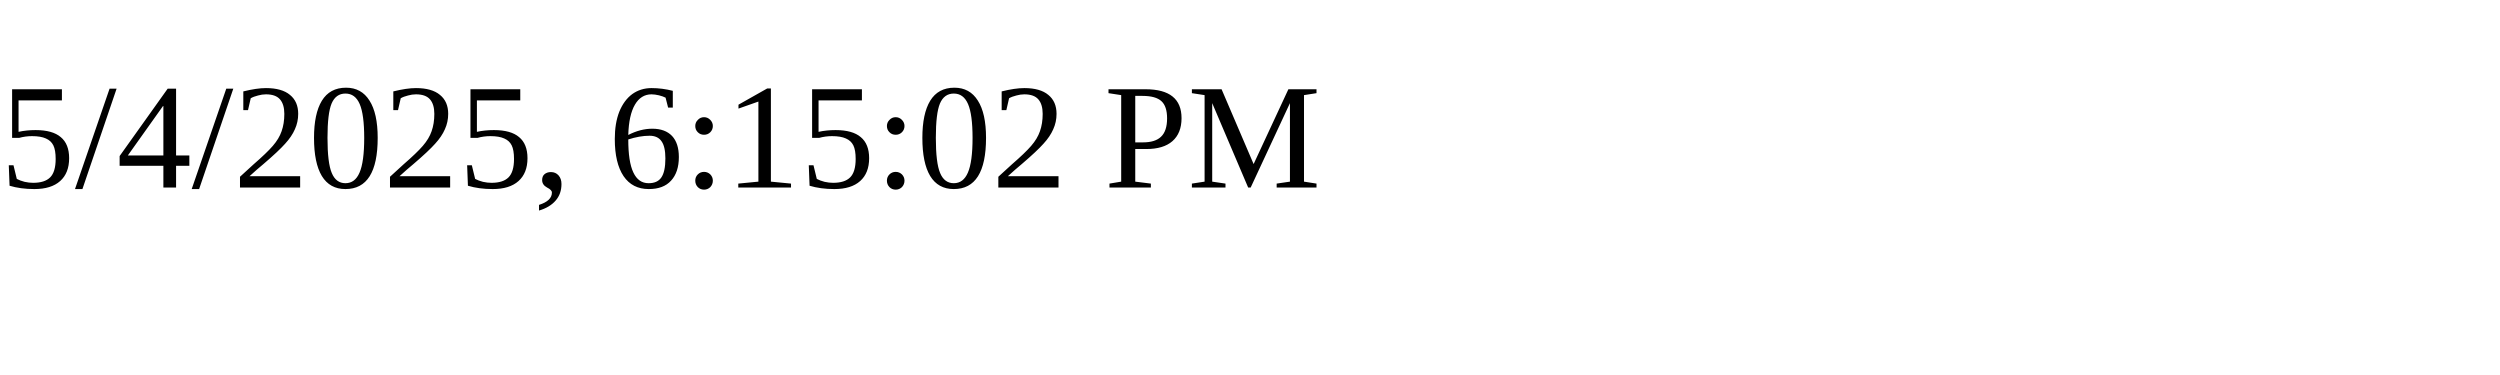
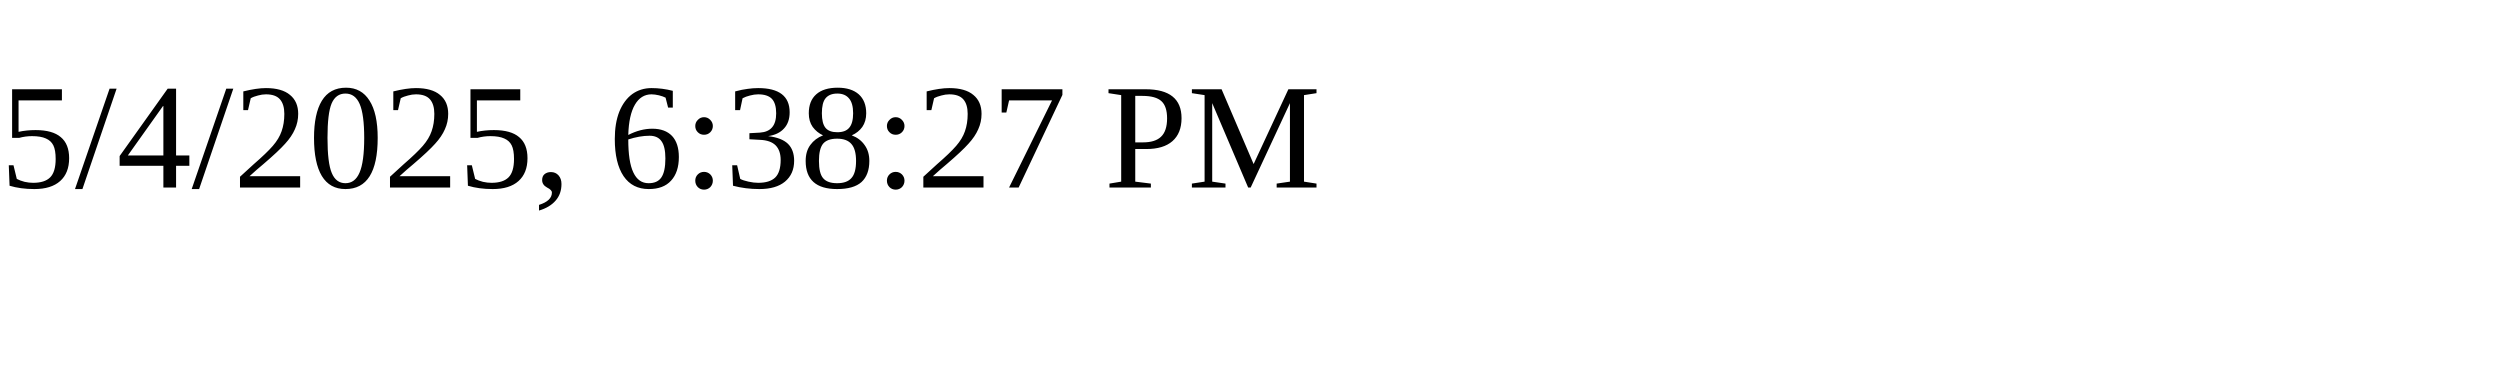
<svg xmlns="http://www.w3.org/2000/svg" height="30" width="200">
-   <text x="0" y="15">5/4/2025, 6:15:02 PM</text>
+   <text x="0" y="15">5/4/2025, 6:38:27 PM</text>
</svg>
